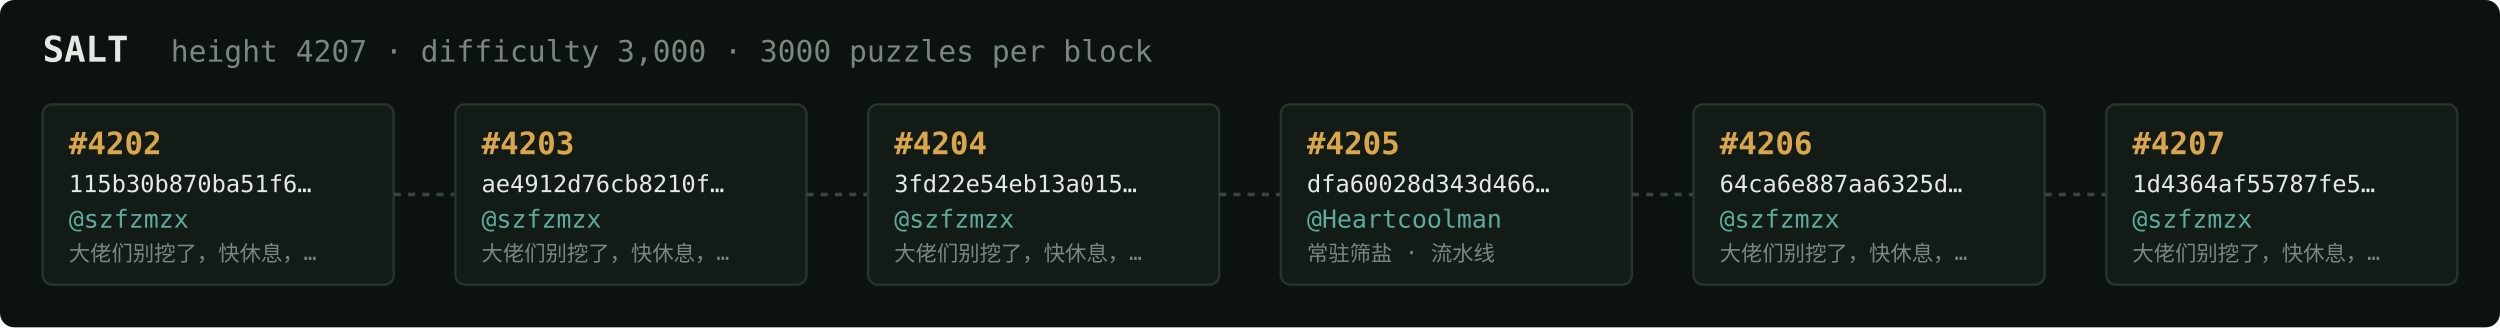
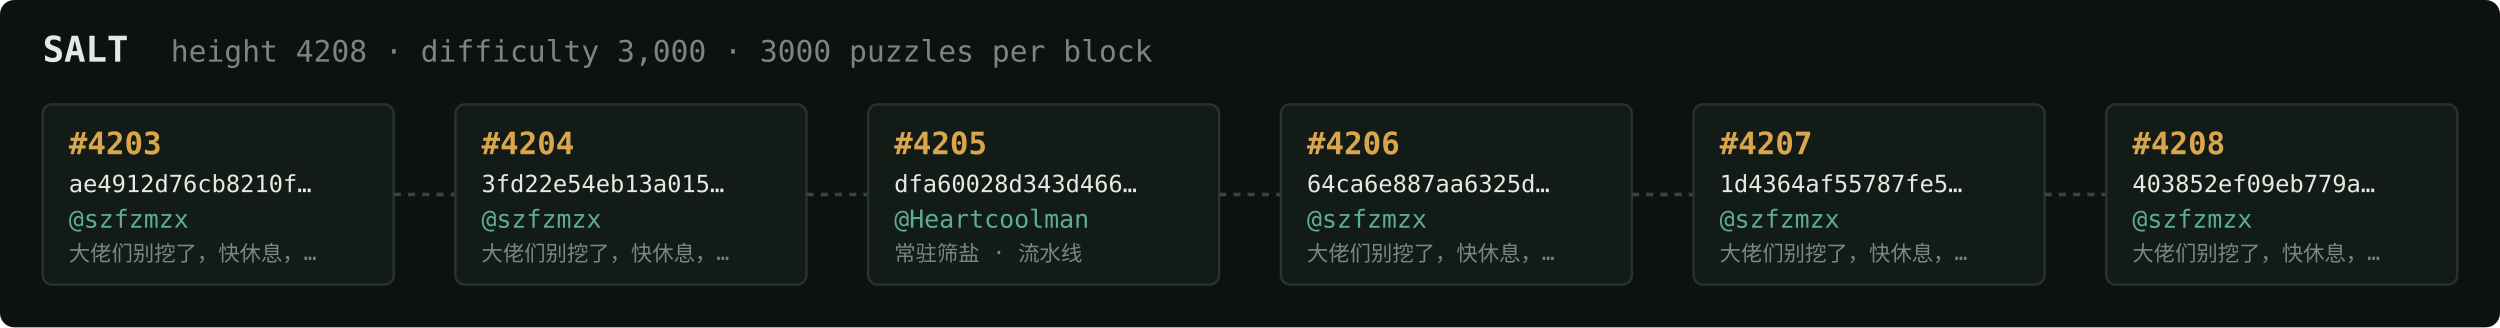
<svg xmlns="http://www.w3.org/2000/svg" width="1054" height="138" viewBox="0 0 1054 138" font-family="ui-monospace,SFMono-Regular,Menlo,monospace">
  <rect fill="#0c1210" width="1054" height="138" rx="6" />
  <text x="18" y="26" fill="#e5e9e3" font-size="15" font-weight="700">SALT</text>
-   <text x="72" y="26" fill="#7a867f" font-size="12.5">height 4207 · difficulty 3,000 · 3000 puzzles per block</text>
+   <text x="72" y="26" fill="#7a867f" font-size="12.5">height 4208 · difficulty 3,000 · 3000 puzzles per block</text>
  <rect x="18" y="44" width="148" height="76" rx="4" fill="#131b17" stroke="#28332e" stroke-width="1" />
-   <text x="29" y="65" fill="#d9a64c" font-size="13" font-weight="700">#4202</text>
-   <text x="29" y="81" fill="#e5e9e3" font-size="10">115b30b870ba51f6…</text>
+   <text x="29" y="65" fill="#d9a64c" font-size="13" font-weight="700">#4203</text>
+   <text x="29" y="81" fill="#e5e9e3" font-size="10">ae4912d76cb8210f…</text>
  <text x="29" y="96" fill="#5cab9b" font-size="10.5">@szfzmzx</text>
  <text x="29" y="110" fill="#7a867f" font-size="9">大佬们别挖了，快休息，…</text>
  <line x1="166" y1="82.0" x2="192" y2="82.0" stroke="#38443e" stroke-width="1.5" stroke-dasharray="3 3" />
  <rect x="192" y="44" width="148" height="76" rx="4" fill="#131b17" stroke="#28332e" stroke-width="1" />
-   <text x="203" y="65" fill="#d9a64c" font-size="13" font-weight="700">#4203</text>
-   <text x="203" y="81" fill="#e5e9e3" font-size="10">ae4912d76cb8210f…</text>
+   <text x="203" y="65" fill="#d9a64c" font-size="13" font-weight="700">#4204</text>
+   <text x="203" y="81" fill="#e5e9e3" font-size="10">3fd22e54eb13a015…</text>
  <text x="203" y="96" fill="#5cab9b" font-size="10.5">@szfzmzx</text>
  <text x="203" y="110" fill="#7a867f" font-size="9">大佬们别挖了，快休息，…</text>
  <line x1="340" y1="82.0" x2="366" y2="82.0" stroke="#38443e" stroke-width="1.5" stroke-dasharray="3 3" />
  <rect x="366" y="44" width="148" height="76" rx="4" fill="#131b17" stroke="#28332e" stroke-width="1" />
-   <text x="377" y="65" fill="#d9a64c" font-size="13" font-weight="700">#4204</text>
-   <text x="377" y="81" fill="#e5e9e3" font-size="10">3fd22e54eb13a015…</text>
-   <text x="377" y="96" fill="#5cab9b" font-size="10.5">@szfzmzx</text>
-   <text x="377" y="110" fill="#7a867f" font-size="9">大佬们别挖了，快休息，…</text>
+   <text x="377" y="65" fill="#d9a64c" font-size="13" font-weight="700">#4205</text>
+   <text x="377" y="81" fill="#e5e9e3" font-size="10">dfa60028d343d466…</text>
+   <text x="377" y="96" fill="#5cab9b" font-size="10.5">@Heartcoolman</text>
+   <text x="377" y="110" fill="#7a867f" font-size="9">常驻筛盐 · 流水线</text>
  <line x1="514" y1="82.0" x2="540" y2="82.0" stroke="#38443e" stroke-width="1.5" stroke-dasharray="3 3" />
  <rect x="540" y="44" width="148" height="76" rx="4" fill="#131b17" stroke="#28332e" stroke-width="1" />
-   <text x="551" y="65" fill="#d9a64c" font-size="13" font-weight="700">#4205</text>
-   <text x="551" y="81" fill="#e5e9e3" font-size="10">dfa60028d343d466…</text>
-   <text x="551" y="96" fill="#5cab9b" font-size="10.5">@Heartcoolman</text>
-   <text x="551" y="110" fill="#7a867f" font-size="9">常驻筛盐 · 流水线</text>
+   <text x="551" y="65" fill="#d9a64c" font-size="13" font-weight="700">#4206</text>
+   <text x="551" y="81" fill="#e5e9e3" font-size="10">64ca6e887aa6325d…</text>
+   <text x="551" y="96" fill="#5cab9b" font-size="10.5">@szfzmzx</text>
+   <text x="551" y="110" fill="#7a867f" font-size="9">大佬们别挖了，快休息，…</text>
  <line x1="688" y1="82.0" x2="714" y2="82.0" stroke="#38443e" stroke-width="1.5" stroke-dasharray="3 3" />
  <rect x="714" y="44" width="148" height="76" rx="4" fill="#131b17" stroke="#28332e" stroke-width="1" />
-   <text x="725" y="65" fill="#d9a64c" font-size="13" font-weight="700">#4206</text>
-   <text x="725" y="81" fill="#e5e9e3" font-size="10">64ca6e887aa6325d…</text>
+   <text x="725" y="65" fill="#d9a64c" font-size="13" font-weight="700">#4207</text>
+   <text x="725" y="81" fill="#e5e9e3" font-size="10">1d4364af55787fe5…</text>
  <text x="725" y="96" fill="#5cab9b" font-size="10.5">@szfzmzx</text>
  <text x="725" y="110" fill="#7a867f" font-size="9">大佬们别挖了，快休息，…</text>
  <line x1="862" y1="82.0" x2="888" y2="82.0" stroke="#38443e" stroke-width="1.5" stroke-dasharray="3 3" />
  <rect x="888" y="44" width="148" height="76" rx="4" fill="#131b17" stroke="#28332e" stroke-width="1" />
-   <text x="899" y="65" fill="#d9a64c" font-size="13" font-weight="700">#4207</text>
-   <text x="899" y="81" fill="#e5e9e3" font-size="10">1d4364af55787fe5…</text>
+   <text x="899" y="65" fill="#d9a64c" font-size="13" font-weight="700">#4208</text>
+   <text x="899" y="81" fill="#e5e9e3" font-size="10">403852ef09eb779a…</text>
  <text x="899" y="96" fill="#5cab9b" font-size="10.5">@szfzmzx</text>
  <text x="899" y="110" fill="#7a867f" font-size="9">大佬们别挖了，快休息，…</text>
</svg>
